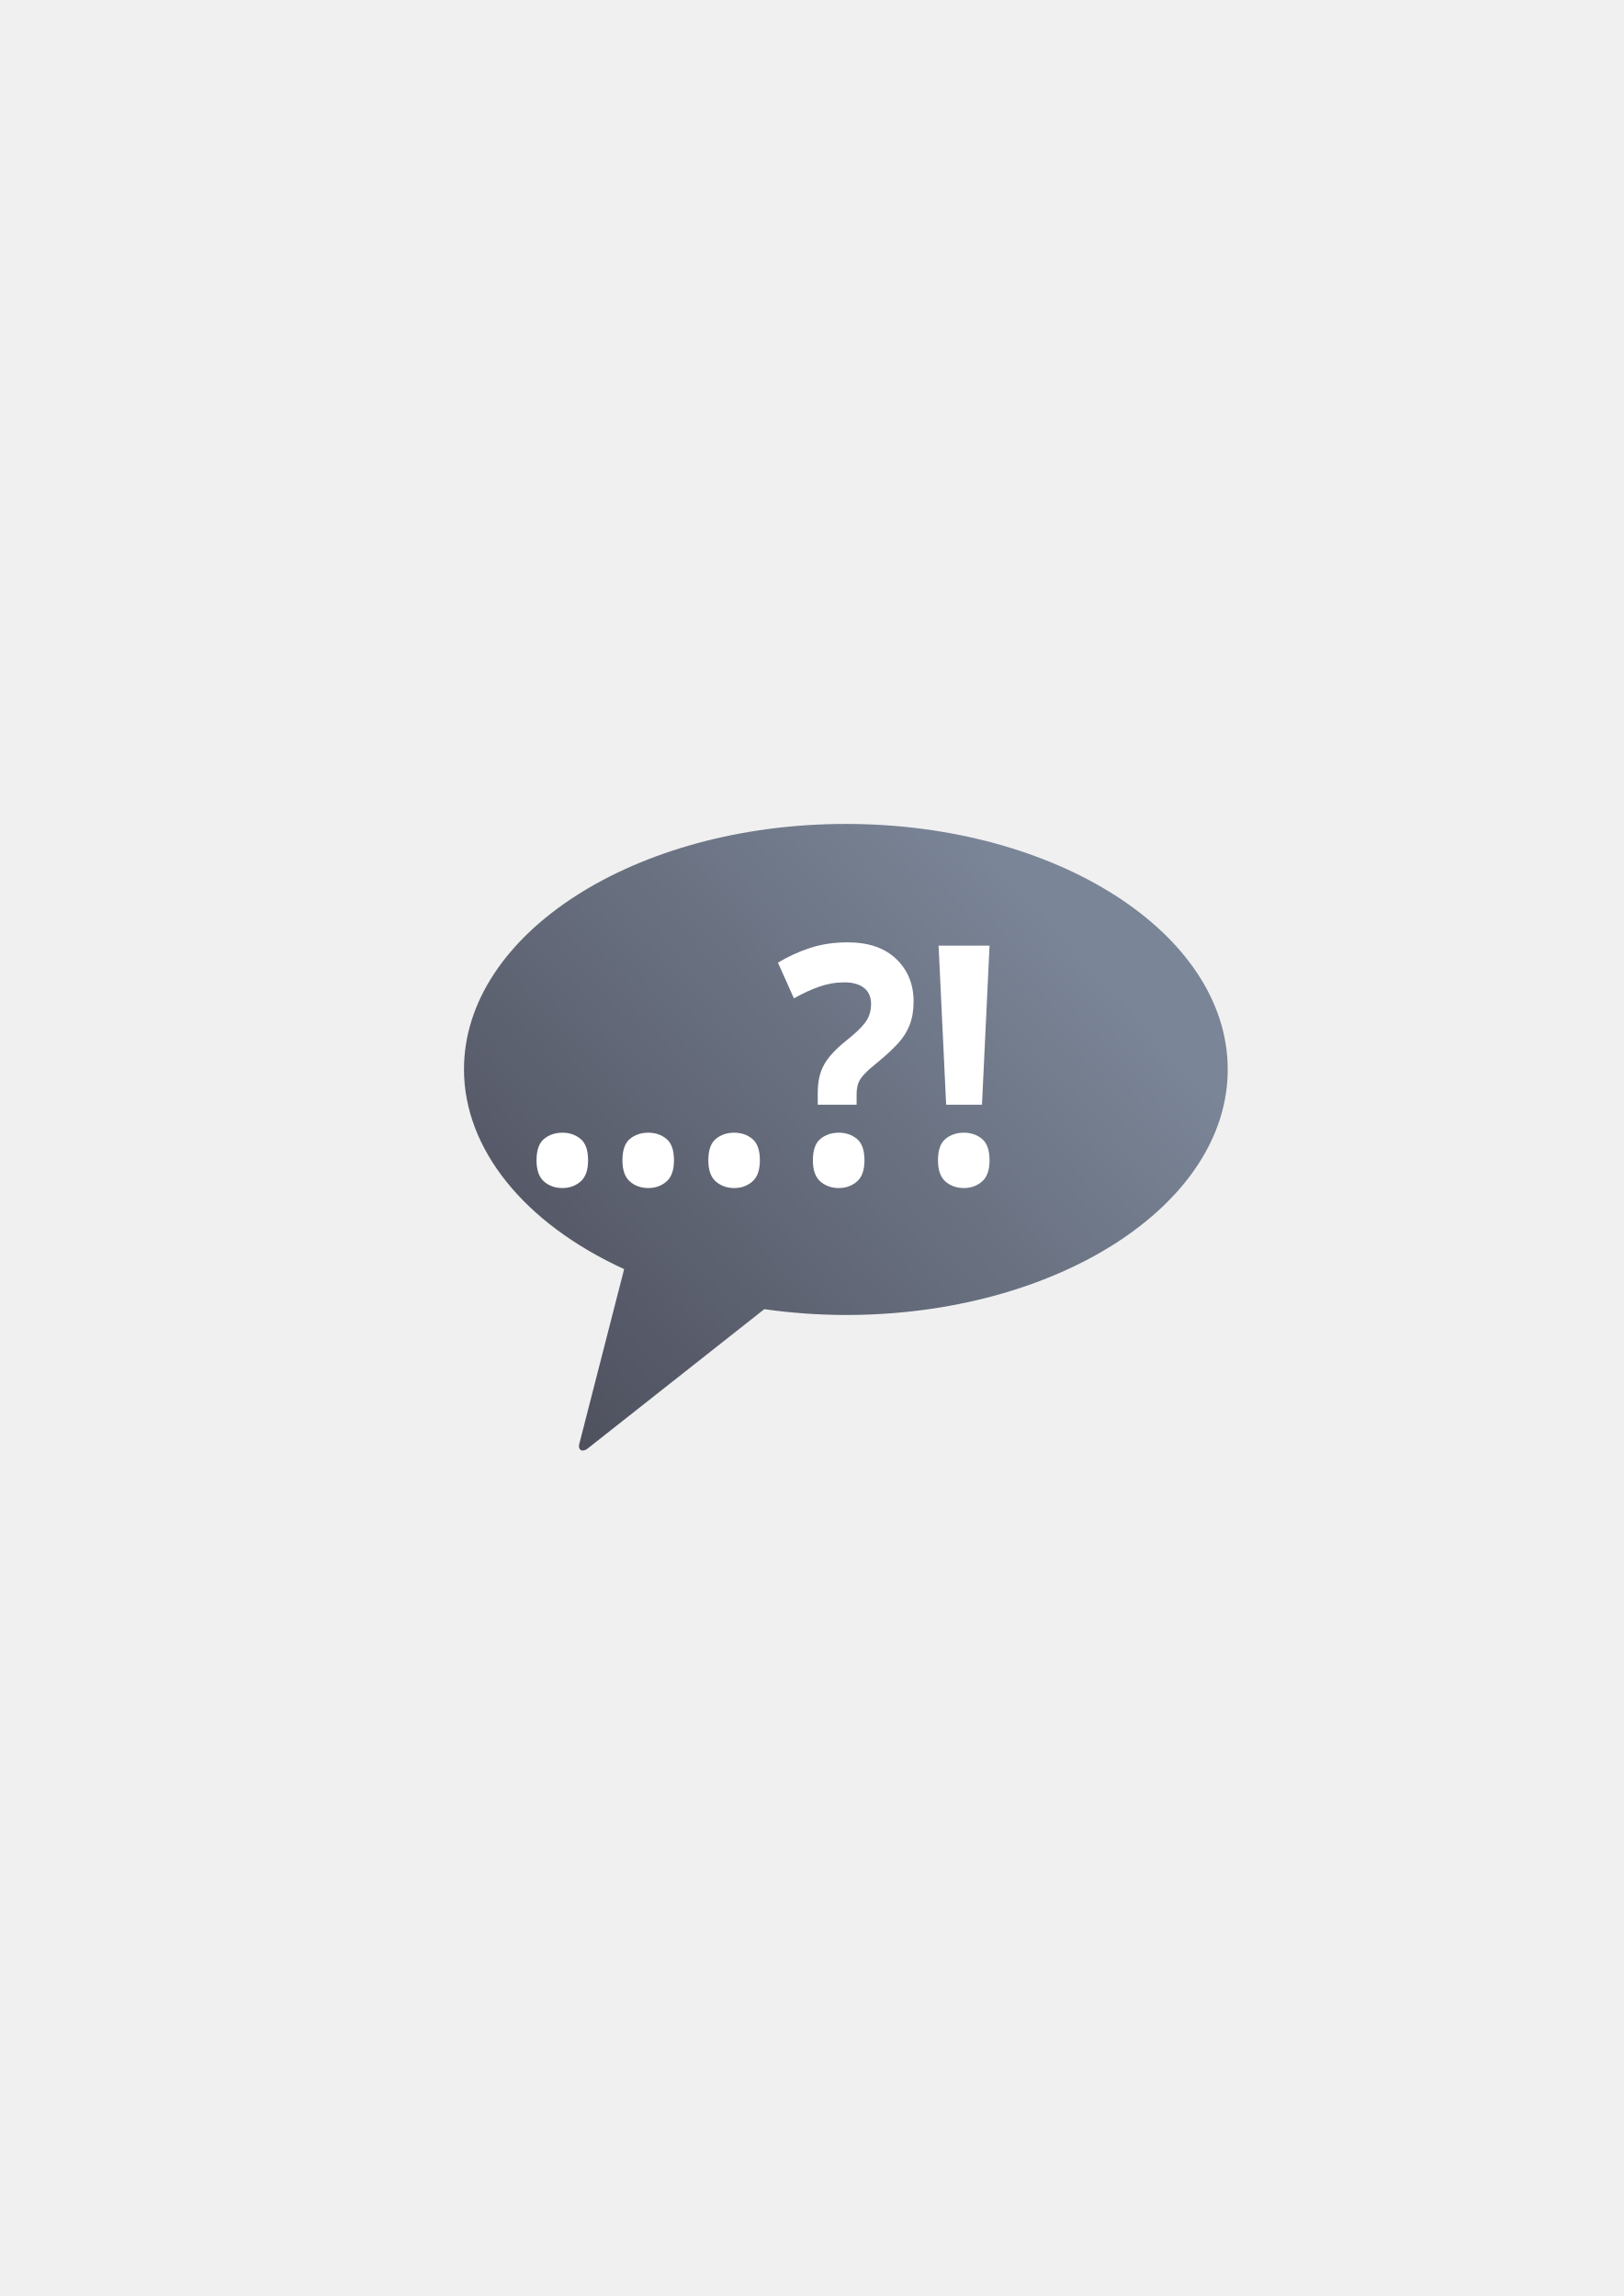
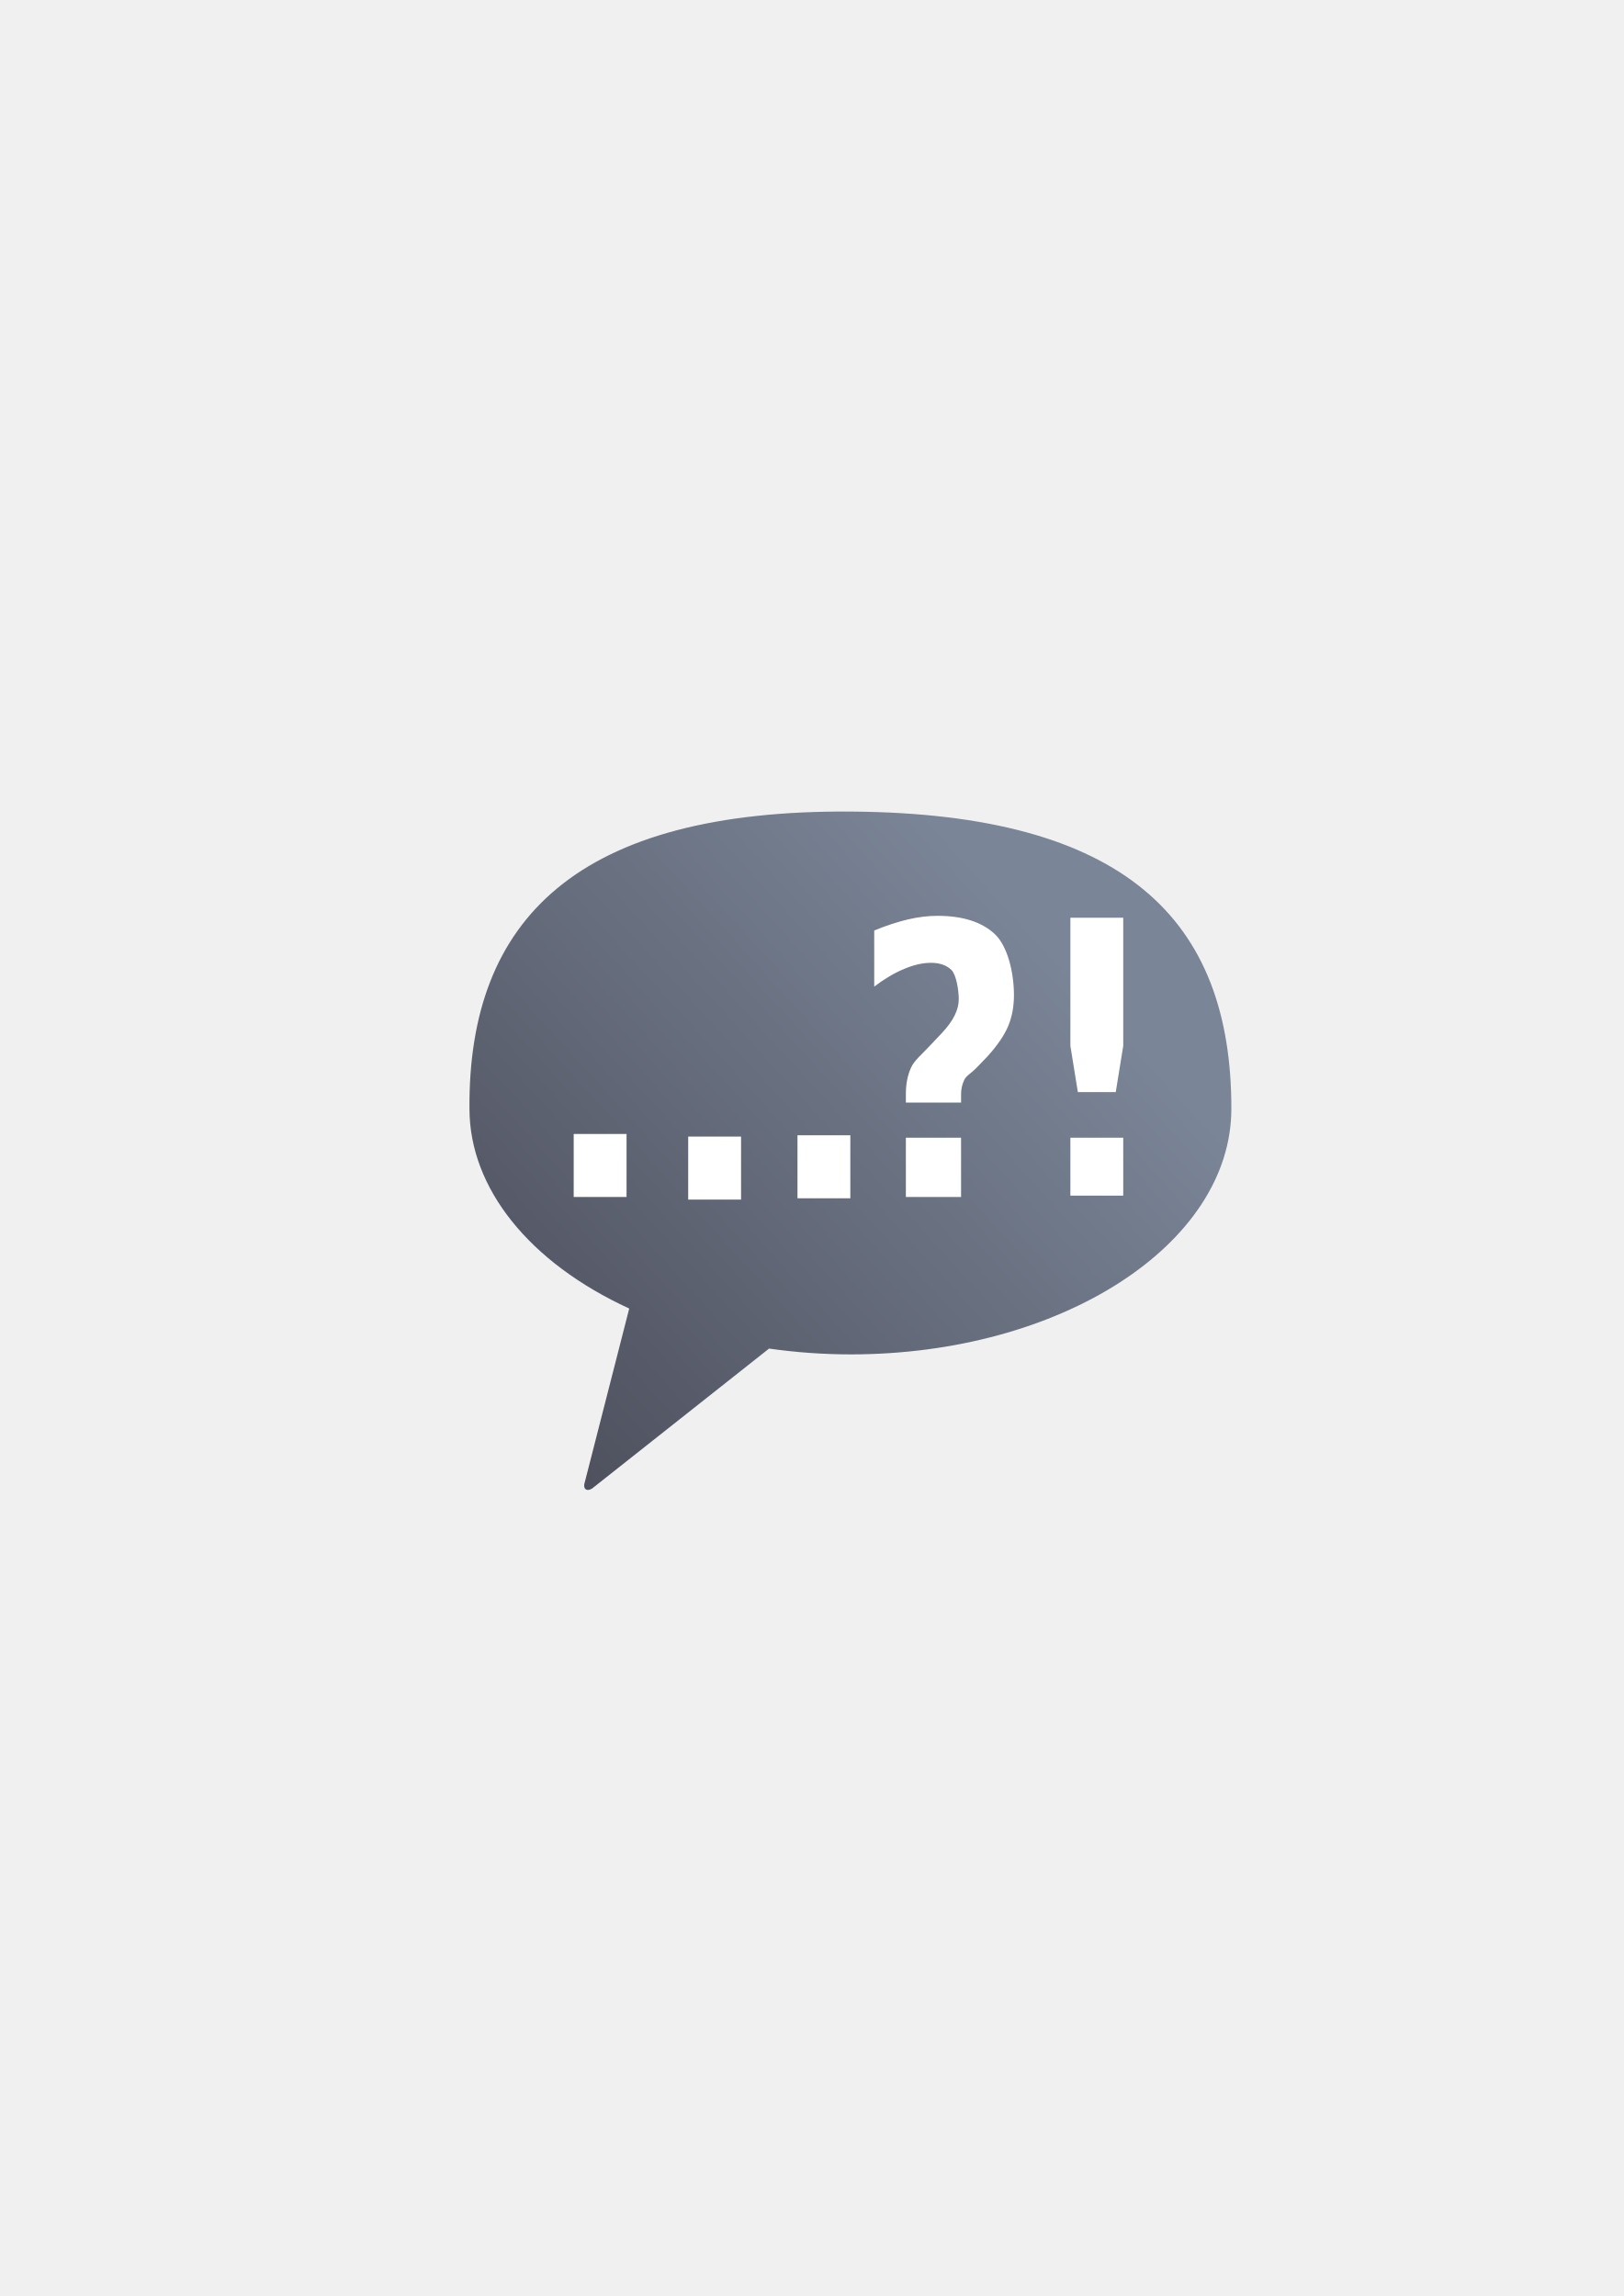
<svg xmlns="http://www.w3.org/2000/svg" xmlns:xlink="http://www.w3.org/1999/xlink" width="210mm" height="297mm" viewBox="0 0 744.094 1052.362" id="svg2" version="1.1">
  <defs id="defs4">
-     <linearGradient id="linearGradient4159">
-       <stop style="stop-color:#4e505d;stop-opacity:1;" offset="0" id="stop4161" />
-       <stop style="stop-color:#7a8597;stop-opacity:1" offset="1" id="stop4163" />
-     </linearGradient>
    <linearGradient id="linearGradient2224">
      <stop id="stop2226" offset="0" style="stop-color:#7c7c7c;stop-opacity:1;" />
      <stop id="stop2228" offset="1" style="stop-color:#b8b8b8;stop-opacity:1;" />
    </linearGradient>
    <linearGradient id="linearGradient15218">
      <stop id="stop15220" offset="0" style="stop-color:#eeeeef;stop-opacity:1;" />
      <stop id="stop2736" offset="0.599" style="stop-color:#d3d7cf;stop-opacity:1;" />
      <stop id="stop2738" offset="0.828" style="stop-color:#ffffff;stop-opacity:1;" />
      <stop id="stop15222" offset="1" style="stop-color:#d3d7cf;stop-opacity:1;" />
    </linearGradient>
    <pattern y="0" x="0" height="6" width="6" patternUnits="userSpaceOnUse" id="EMFhbasepattern" />
    <pattern y="0" x="0" height="6" width="6" patternUnits="userSpaceOnUse" id="EMFhbasepattern-5" />
-     <linearGradient xlink:href="#linearGradient4159" id="linearGradient4165" x1="237" y1="677.362" x2="514" y2="424.362" gradientUnits="userSpaceOnUse" />
+     <linearGradient xlink:href="#linearGradient4159" id="linearGradient4165" x1="237" y1="677.362" x2="514" y2="424.362" gradientUnits="userSpaceOnUse" gradientTransform="matrix(0.8728809,0,0,0.875,307.0328,171.5283)" />
+     <linearGradient id="linearGradient4159">
+       <stop style="stop-color:#4e505d;stop-opacity:1;" offset="0" id="stop4161" />
+       <stop style="stop-color:#7a8597;stop-opacity:1" offset="1" id="stop4163" />
+     </linearGradient>
  </defs>
  <g id="layer1">
-     <rect style="opacity:1;fill:none;fill-opacity:1;stroke:none;stroke-width:23;stroke-linecap:butt;stroke-linejoin:round;stroke-miterlimit:4;stroke-dasharray:none;stroke-opacity:1" id="rect4160" width="400" height="400" x="190" y="322.362" />
-     <g id="g4156" transform="matrix(0.875,0,0,0.875,46.37741,63.30746)">
-       <path id="path4737" d="M 389.999,359.245 A 200,128.612 0 0 0 190,487.858 200,128.612 0 0 0 273.877,592.445 l -23.619,92.109 c -0.328,2.744 1.555,3.727 4.066,2.218 l 92.973,-73.353 a 200,128.612 0 0 0 42.701,3.051 A 200,128.612 0 0 0 590,487.858 200,128.612 0 0 0 389.999,359.245 Z" style="opacity:1;fill:url(#linearGradient4165);fill-opacity:1;fill-rule:nonzero;stroke:none;stroke-width:14;stroke-linecap:round;stroke-linejoin:round;stroke-miterlimit:4;stroke-dasharray:none;stroke-opacity:1" />
-       <text transform="scale(0.9506969,1.05186)" id="text4155" y="520.702" x="230.36" style="font-style:normal;font-weight:normal;font-size:166.035px;line-height:125%;font-family:sans-serif;letter-spacing:0px;word-spacing:0px;fill:#252525;fill-opacity:1;stroke:none;stroke-width:1px;stroke-linecap:butt;stroke-linejoin:miter;stroke-opacity:1" xml:space="preserve">
-         <tspan style="font-style:normal;font-variant:normal;font-weight:bold;font-stretch:normal;font-family:sans-serif;-inkscape-font-specification:'sans-serif Bold';fill:#ffffff" y="520.702" x="230.36" id="tspan4157">...?!</tspan>
-       </text>
+     <g id="g4220" transform="translate(-257.7404,-90.15611)">
+       <rect y="412.542" x="447.71" height="400" width="400" id="rect4160" style="opacity:1;fill:none;fill-opacity:1;stroke:none;stroke-width:23;stroke-linecap:butt;stroke-linejoin:round;stroke-miterlimit:4;stroke-dasharray:none;stroke-opacity:1" />
+       <path id="path4737" d="m 648.303,462.134 c -125.9,-1.028 -176.056,49.264 -175.423,136.269 0.055,36.335 27.322,70.417 73.215,91.514 l -20.616,80.596 c -0.286,2.401 1.357,3.261 3.549,1.941 l 81.154,-64.184 c 12.24,1.75 24.736,2.645 37.273,2.67 96.416,3.5e-4 174.513,-50.384 174.577,-112.536 0.09,-87.006 -49.035,-135.251 -173.729,-136.269 z" style="opacity:1;fill:url(#linearGradient4165);fill-opacity:1;fill-rule:nonzero;stroke:none;stroke-width:14;stroke-linecap:round;stroke-linejoin:round;stroke-miterlimit:4;stroke-dasharray:none;stroke-opacity:1" />
+       <g id="text4155" style="font-style:normal;font-weight:normal;font-size:145.104px;line-height:125%;font-family:sans-serif;letter-spacing:0px;word-spacing:0px;fill:#252525;fill-opacity:1;stroke:none;stroke-width:1px;stroke-linecap:butt;stroke-linejoin:miter;stroke-opacity:1" transform="matrix(0.9495451,0,0,1.053136,258.1221,113.9936)">
+         <path id="path4217" style="font-style:normal;font-variant:normal;font-weight:bold;font-stretch:normal;font-family:sans-serif;-inkscape-font-specification:'sans-serif Bold';fill:#ffffff" d="m 276.475,470.892 25.507,0 0,27.42 -25.507,0 0,-27.42 z" />
+         <path id="path4219" style="font-style:normal;font-variant:normal;font-weight:bold;font-stretch:normal;font-family:sans-serif;-inkscape-font-specification:'sans-serif Bold';fill:#ffffff" d="m 331.739,472.03 25.507,0 0,27.42 -25.507,0 0,-27.42 z" />
+         <path id="path4221" style="font-style:normal;font-variant:normal;font-weight:bold;font-stretch:normal;font-family:sans-serif;-inkscape-font-specification:'sans-serif Bold';fill:#ffffff" d="m 384.479,471.461 25.507,0 0,27.42 -25.507,0 0,-27.42 z" />
+         <path id="path4223" style="font-style:normal;font-variant:normal;font-weight:bold;font-stretch:normal;font-family:sans-serif;-inkscape-font-specification:'sans-serif Bold';fill:#ffffff" d="m 463.425,457.223 -26.635,0 0,-3.81 c 0,-4.251 0.812,-8.009 2.435,-11.275 1.623,-3.318 5.042,-5.617 10.256,-10.697 l 4.722,-4.51 c 2.804,-2.696 4.845,-5.236 6.124,-7.62 1.328,-2.385 1.992,-4.769 1.992,-7.154 0,-3.629 -1.181,-10.622 -3.542,-12.644 -2.361,-2.074 -5.657,-3.11 -9.887,-3.11 -3.984,0 -8.288,0.881 -12.912,2.644 -4.624,1.711 -9.444,4.277 -14.461,7.698 l 0,-24.416 c 5.952,-2.177 11.387,-3.784 16.306,-4.821 4.919,-1.037 9.665,-1.555 14.24,-1.555 12.002,0 21.151,2.592 27.447,7.776 6.296,5.132 9.444,16.817 9.444,26.718 0,5.08 -0.959,9.642 -2.877,13.685 -1.918,3.991 -5.189,8.294 -9.813,12.908 l -4.722,4.432 c -3.345,3.214 -5.534,3.907 -6.567,5.877 -1.033,1.918 -1.549,4.043 -1.549,6.376 z m -26.635,15.306 26.635,0 0,25.782 -26.635,0 z" />
+         <path id="path4225" style="font-style:normal;font-variant:normal;font-weight:bold;font-stretch:normal;font-family:sans-serif;-inkscape-font-specification:'sans-serif Bold';fill:#ffffff" d="m 516.186,376.768 25.507,0 0,55.791 -3.613,20.121 -18.28,0 -3.613,-20.121 z m 0,95.751 25.507,0 0,25.223 -25.507,0 z" />
+       </g>
    </g>
  </g>
</svg>
